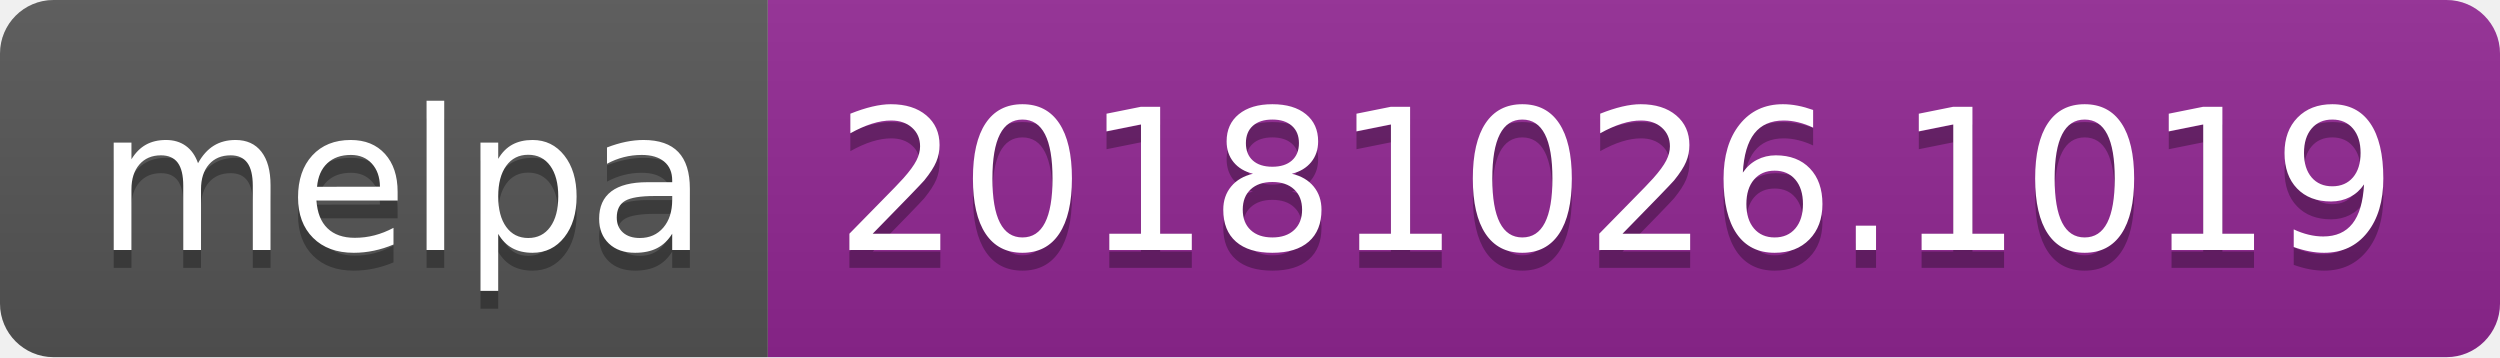
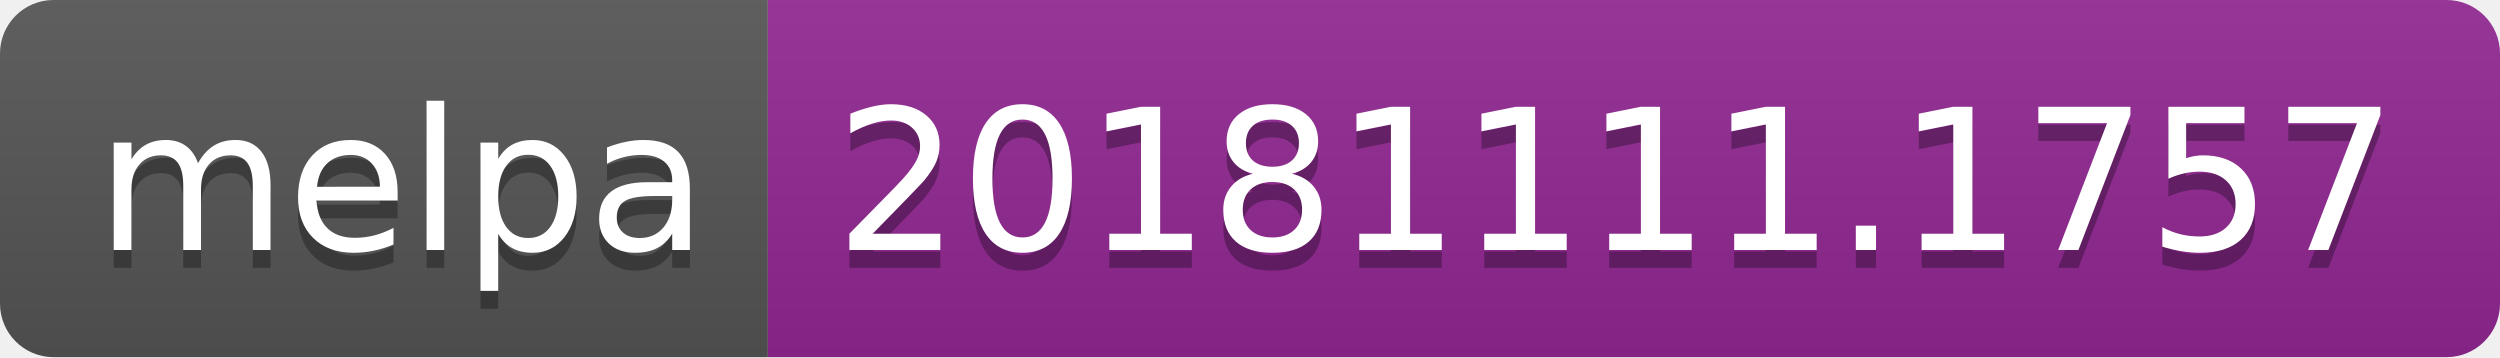
<svg xmlns="http://www.w3.org/2000/svg" width="140" height="20">
  <linearGradient id="b" x2="0" y2="100%">
    <stop offset="0" stop-color="#bbb" stop-opacity=".1" />
    <stop offset="1" stop-opacity=".1" />
  </linearGradient>
  <clipPath id="a">
    <rect width="140" height="20" rx="3" fill="#fff" />
  </clipPath>
  <g clip-path="url(#a)">
    <path fill="#555" d="M0 0h43v20H0z" />
    <path fill="#922793" d="M43 0h97v20H43z" />
    <path fill="url(#b)" d="M0 0h140v20H0z" />
  </g>
  <g fill="#fff" text-anchor="middle" font-family="DejaVu Sans,Verdana,Geneva,sans-serif" font-size="110">
    <text x="225" y="150" fill="#010101" fill-opacity=".3" transform="scale(.1)" textLength="330">melpa</text>
    <text x="225" y="140" transform="scale(.1)" textLength="330">melpa</text>
-     <text x="905" y="150" fill="#010101" fill-opacity=".3" transform="scale(.1)" textLength="870">20181026.1019</text>
-     <text x="905" y="140" transform="scale(.1)" textLength="870">20181026.1019</text>
+     <text x="905" y="150" fill="#010101" fill-opacity=".3" transform="scale(.1)" textLength="870">20181111.1757</text>
+     <text x="905" y="140" transform="scale(.1)" textLength="870">20181111.1757</text>
  </g>
</svg>
